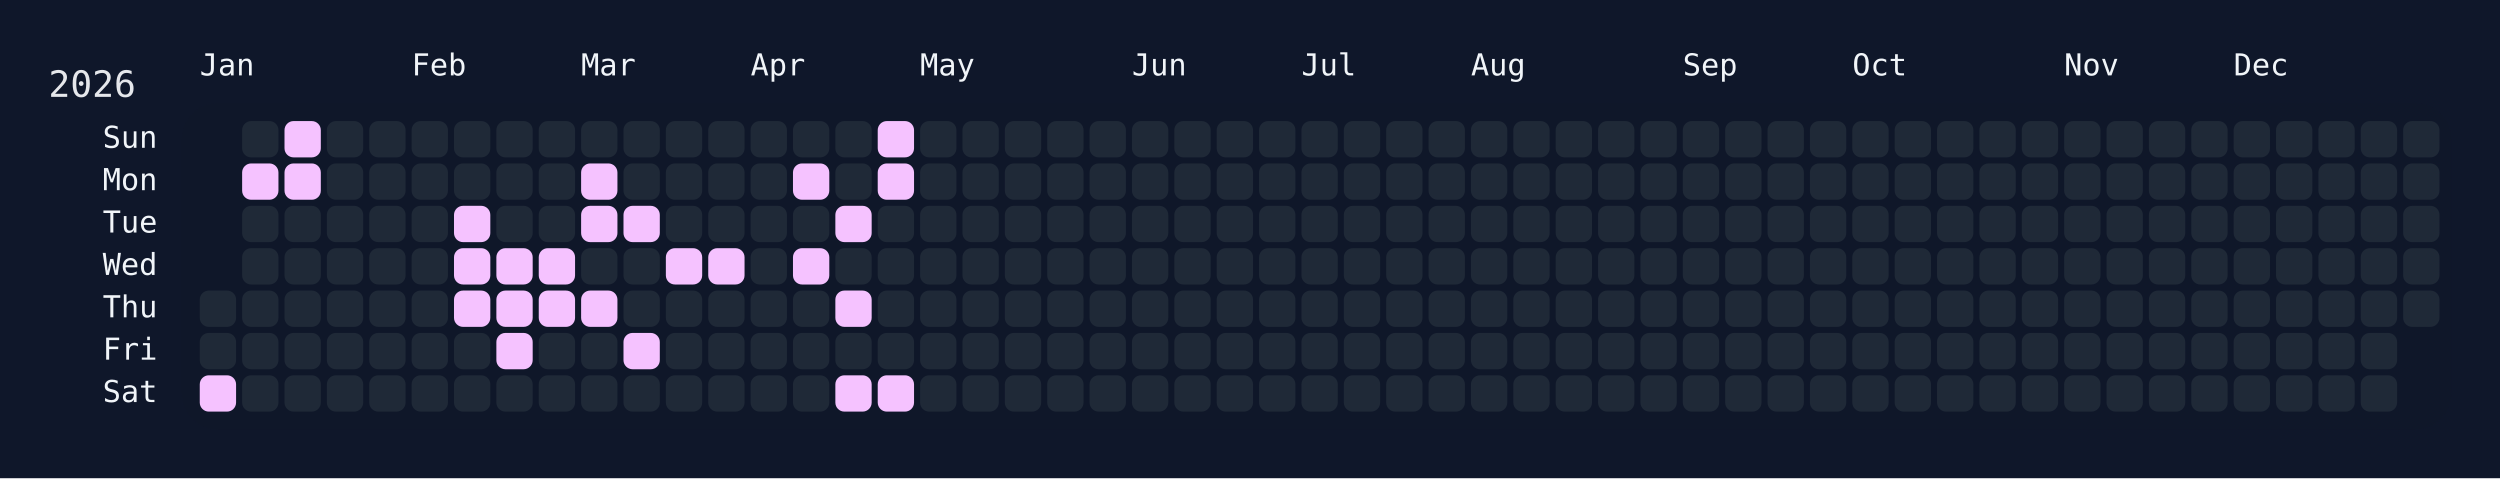
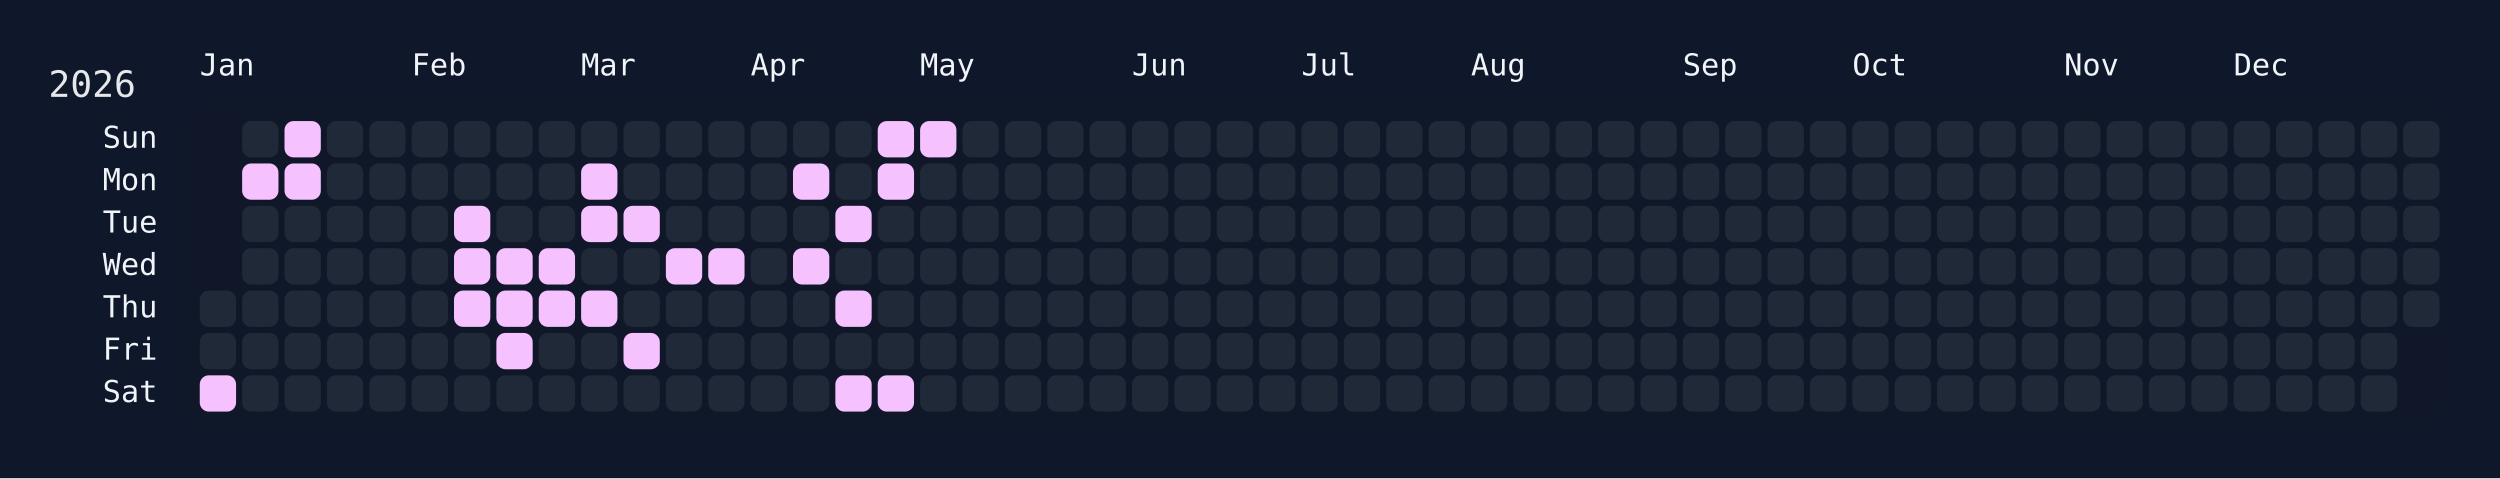
<svg xmlns="http://www.w3.org/2000/svg" width="826" height="158" viewBox="0 0 826 158">
  <rect width="826" height="158" fill="#0f172a" />
  <rect x="60" y="34" width="750" height="108" rx="12" ry="12" fill="rgba(15, 23, 42, 0.8)" />
  <text x="16" y="32" font-size="12" fill="#e5e7eb" font-family="JetBrains Mono, ui-monospace, SFMono-Regular, Menlo, Monaco, Consolas, monospace">2026</text>
  <text x="66" y="18" font-size="10" fill="#f1f5f9" font-family="JetBrains Mono, ui-monospace, SFMono-Regular, Menlo, Monaco, Consolas, monospace" dominant-baseline="hanging">Jan</text>
  <text x="136" y="18" font-size="10" fill="#f1f5f9" font-family="JetBrains Mono, ui-monospace, SFMono-Regular, Menlo, Monaco, Consolas, monospace" dominant-baseline="hanging">Feb</text>
  <text x="192" y="18" font-size="10" fill="#f1f5f9" font-family="JetBrains Mono, ui-monospace, SFMono-Regular, Menlo, Monaco, Consolas, monospace" dominant-baseline="hanging">Mar</text>
  <text x="248" y="18" font-size="10" fill="#f1f5f9" font-family="JetBrains Mono, ui-monospace, SFMono-Regular, Menlo, Monaco, Consolas, monospace" dominant-baseline="hanging">Apr</text>
  <text x="304" y="18" font-size="10" fill="#f1f5f9" font-family="JetBrains Mono, ui-monospace, SFMono-Regular, Menlo, Monaco, Consolas, monospace" dominant-baseline="hanging">May</text>
  <text x="374" y="18" font-size="10" fill="#f1f5f9" font-family="JetBrains Mono, ui-monospace, SFMono-Regular, Menlo, Monaco, Consolas, monospace" dominant-baseline="hanging">Jun</text>
  <text x="430" y="18" font-size="10" fill="#f1f5f9" font-family="JetBrains Mono, ui-monospace, SFMono-Regular, Menlo, Monaco, Consolas, monospace" dominant-baseline="hanging">Jul</text>
  <text x="486" y="18" font-size="10" fill="#f1f5f9" font-family="JetBrains Mono, ui-monospace, SFMono-Regular, Menlo, Monaco, Consolas, monospace" dominant-baseline="hanging">Aug</text>
  <text x="556" y="18" font-size="10" fill="#f1f5f9" font-family="JetBrains Mono, ui-monospace, SFMono-Regular, Menlo, Monaco, Consolas, monospace" dominant-baseline="hanging">Sep</text>
  <text x="612" y="18" font-size="10" fill="#f1f5f9" font-family="JetBrains Mono, ui-monospace, SFMono-Regular, Menlo, Monaco, Consolas, monospace" dominant-baseline="hanging">Oct</text>
  <text x="682" y="18" font-size="10" fill="#f1f5f9" font-family="JetBrains Mono, ui-monospace, SFMono-Regular, Menlo, Monaco, Consolas, monospace" dominant-baseline="hanging">Nov</text>
  <text x="738" y="18" font-size="10" fill="#f1f5f9" font-family="JetBrains Mono, ui-monospace, SFMono-Regular, Menlo, Monaco, Consolas, monospace" dominant-baseline="hanging">Dec</text>
  <text x="52" y="46.0" font-size="10" fill="#f1f5f9" font-family="JetBrains Mono, ui-monospace, SFMono-Regular, Menlo, Monaco, Consolas, monospace" text-anchor="end" dominant-baseline="middle">Sun</text>
  <text x="52" y="60.0" font-size="10" fill="#f1f5f9" font-family="JetBrains Mono, ui-monospace, SFMono-Regular, Menlo, Monaco, Consolas, monospace" text-anchor="end" dominant-baseline="middle">Mon</text>
  <text x="52" y="74.0" font-size="10" fill="#f1f5f9" font-family="JetBrains Mono, ui-monospace, SFMono-Regular, Menlo, Monaco, Consolas, monospace" text-anchor="end" dominant-baseline="middle">Tue</text>
  <text x="52" y="88.0" font-size="10" fill="#f1f5f9" font-family="JetBrains Mono, ui-monospace, SFMono-Regular, Menlo, Monaco, Consolas, monospace" text-anchor="end" dominant-baseline="middle">Wed</text>
  <text x="52" y="102.0" font-size="10" fill="#f1f5f9" font-family="JetBrains Mono, ui-monospace, SFMono-Regular, Menlo, Monaco, Consolas, monospace" text-anchor="end" dominant-baseline="middle">Thu</text>
  <text x="52" y="116.0" font-size="10" fill="#f1f5f9" font-family="JetBrains Mono, ui-monospace, SFMono-Regular, Menlo, Monaco, Consolas, monospace" text-anchor="end" dominant-baseline="middle">Fri</text>
  <text x="52" y="130.0" font-size="10" fill="#f1f5f9" font-family="JetBrains Mono, ui-monospace, SFMono-Regular, Menlo, Monaco, Consolas, monospace" text-anchor="end" dominant-baseline="middle">Sat</text>
  <g transform="translate(66,40)">
    <rect x="0" y="56" width="12" height="12" rx="3" ry="3" fill="#1f2937" data-date="2026-01-01" />
    <rect x="0" y="70" width="12" height="12" rx="3" ry="3" fill="#1f2937" data-date="2026-01-02" />
    <rect x="0" y="84" width="12" height="12" rx="3" ry="3" fill="#f5c2ff" data-date="2026-01-03" />
    <rect x="14" y="0" width="12" height="12" rx="3" ry="3" fill="#1f2937" data-date="2026-01-04" />
    <rect x="14" y="14" width="12" height="12" rx="3" ry="3" fill="#f5c2ff" data-date="2026-01-05" />
    <rect x="14" y="28" width="12" height="12" rx="3" ry="3" fill="#1f2937" data-date="2026-01-06" />
    <rect x="14" y="42" width="12" height="12" rx="3" ry="3" fill="#1f2937" data-date="2026-01-07" />
    <rect x="14" y="56" width="12" height="12" rx="3" ry="3" fill="#1f2937" data-date="2026-01-08" />
    <rect x="14" y="70" width="12" height="12" rx="3" ry="3" fill="#1f2937" data-date="2026-01-09" />
    <rect x="14" y="84" width="12" height="12" rx="3" ry="3" fill="#1f2937" data-date="2026-01-10" />
    <rect x="28" y="0" width="12" height="12" rx="3" ry="3" fill="#f5c2ff" data-date="2026-01-11" />
    <rect x="28" y="14" width="12" height="12" rx="3" ry="3" fill="#f5c2ff" data-date="2026-01-12" />
    <rect x="28" y="28" width="12" height="12" rx="3" ry="3" fill="#1f2937" data-date="2026-01-13" />
    <rect x="28" y="42" width="12" height="12" rx="3" ry="3" fill="#1f2937" data-date="2026-01-14" />
    <rect x="28" y="56" width="12" height="12" rx="3" ry="3" fill="#1f2937" data-date="2026-01-15" />
    <rect x="28" y="70" width="12" height="12" rx="3" ry="3" fill="#1f2937" data-date="2026-01-16" />
    <rect x="28" y="84" width="12" height="12" rx="3" ry="3" fill="#1f2937" data-date="2026-01-17" />
    <rect x="42" y="0" width="12" height="12" rx="3" ry="3" fill="#1f2937" data-date="2026-01-18" />
    <rect x="42" y="14" width="12" height="12" rx="3" ry="3" fill="#1f2937" data-date="2026-01-19" />
    <rect x="42" y="28" width="12" height="12" rx="3" ry="3" fill="#1f2937" data-date="2026-01-20" />
    <rect x="42" y="42" width="12" height="12" rx="3" ry="3" fill="#1f2937" data-date="2026-01-21" />
    <rect x="42" y="56" width="12" height="12" rx="3" ry="3" fill="#1f2937" data-date="2026-01-22" />
    <rect x="42" y="70" width="12" height="12" rx="3" ry="3" fill="#1f2937" data-date="2026-01-23" />
    <rect x="42" y="84" width="12" height="12" rx="3" ry="3" fill="#1f2937" data-date="2026-01-24" />
    <rect x="56" y="0" width="12" height="12" rx="3" ry="3" fill="#1f2937" data-date="2026-01-25" />
    <rect x="56" y="14" width="12" height="12" rx="3" ry="3" fill="#1f2937" data-date="2026-01-26" />
    <rect x="56" y="28" width="12" height="12" rx="3" ry="3" fill="#1f2937" data-date="2026-01-27" />
    <rect x="56" y="42" width="12" height="12" rx="3" ry="3" fill="#1f2937" data-date="2026-01-28" />
    <rect x="56" y="56" width="12" height="12" rx="3" ry="3" fill="#1f2937" data-date="2026-01-29" />
    <rect x="56" y="70" width="12" height="12" rx="3" ry="3" fill="#1f2937" data-date="2026-01-30" />
    <rect x="56" y="84" width="12" height="12" rx="3" ry="3" fill="#1f2937" data-date="2026-01-31" />
    <rect x="70" y="0" width="12" height="12" rx="3" ry="3" fill="#1f2937" data-date="2026-02-01" />
    <rect x="70" y="14" width="12" height="12" rx="3" ry="3" fill="#1f2937" data-date="2026-02-02" />
    <rect x="70" y="28" width="12" height="12" rx="3" ry="3" fill="#1f2937" data-date="2026-02-03" />
    <rect x="70" y="42" width="12" height="12" rx="3" ry="3" fill="#1f2937" data-date="2026-02-04" />
    <rect x="70" y="56" width="12" height="12" rx="3" ry="3" fill="#1f2937" data-date="2026-02-05" />
    <rect x="70" y="70" width="12" height="12" rx="3" ry="3" fill="#1f2937" data-date="2026-02-06" />
    <rect x="70" y="84" width="12" height="12" rx="3" ry="3" fill="#1f2937" data-date="2026-02-07" />
    <rect x="84" y="0" width="12" height="12" rx="3" ry="3" fill="#1f2937" data-date="2026-02-08" />
    <rect x="84" y="14" width="12" height="12" rx="3" ry="3" fill="#1f2937" data-date="2026-02-09" />
    <rect x="84" y="28" width="12" height="12" rx="3" ry="3" fill="#f5c2ff" data-date="2026-02-10" />
    <rect x="84" y="42" width="12" height="12" rx="3" ry="3" fill="#f5c2ff" data-date="2026-02-11" />
    <rect x="84" y="56" width="12" height="12" rx="3" ry="3" fill="#f5c2ff" data-date="2026-02-12" />
    <rect x="84" y="70" width="12" height="12" rx="3" ry="3" fill="#1f2937" data-date="2026-02-13" />
    <rect x="84" y="84" width="12" height="12" rx="3" ry="3" fill="#1f2937" data-date="2026-02-14" />
    <rect x="98" y="0" width="12" height="12" rx="3" ry="3" fill="#1f2937" data-date="2026-02-15" />
    <rect x="98" y="14" width="12" height="12" rx="3" ry="3" fill="#1f2937" data-date="2026-02-16" />
    <rect x="98" y="28" width="12" height="12" rx="3" ry="3" fill="#1f2937" data-date="2026-02-17" />
    <rect x="98" y="42" width="12" height="12" rx="3" ry="3" fill="#f5c2ff" data-date="2026-02-18" />
    <rect x="98" y="56" width="12" height="12" rx="3" ry="3" fill="#f5c2ff" data-date="2026-02-19" />
    <rect x="98" y="70" width="12" height="12" rx="3" ry="3" fill="#f5c2ff" data-date="2026-02-20" />
    <rect x="98" y="84" width="12" height="12" rx="3" ry="3" fill="#1f2937" data-date="2026-02-21" />
    <rect x="112" y="0" width="12" height="12" rx="3" ry="3" fill="#1f2937" data-date="2026-02-22" />
    <rect x="112" y="14" width="12" height="12" rx="3" ry="3" fill="#1f2937" data-date="2026-02-23" />
    <rect x="112" y="28" width="12" height="12" rx="3" ry="3" fill="#1f2937" data-date="2026-02-24" />
    <rect x="112" y="42" width="12" height="12" rx="3" ry="3" fill="#f5c2ff" data-date="2026-02-25" />
    <rect x="112" y="56" width="12" height="12" rx="3" ry="3" fill="#f5c2ff" data-date="2026-02-26" />
    <rect x="112" y="70" width="12" height="12" rx="3" ry="3" fill="#1f2937" data-date="2026-02-27" />
    <rect x="112" y="84" width="12" height="12" rx="3" ry="3" fill="#1f2937" data-date="2026-02-28" />
    <rect x="126" y="0" width="12" height="12" rx="3" ry="3" fill="#1f2937" data-date="2026-03-01" />
    <rect x="126" y="14" width="12" height="12" rx="3" ry="3" fill="#f5c2ff" data-date="2026-03-02" />
    <rect x="126" y="28" width="12" height="12" rx="3" ry="3" fill="#f5c2ff" data-date="2026-03-03" />
    <rect x="126" y="42" width="12" height="12" rx="3" ry="3" fill="#1f2937" data-date="2026-03-04" />
    <rect x="126" y="56" width="12" height="12" rx="3" ry="3" fill="#f5c2ff" data-date="2026-03-05" />
    <rect x="126" y="70" width="12" height="12" rx="3" ry="3" fill="#1f2937" data-date="2026-03-06" />
    <rect x="126" y="84" width="12" height="12" rx="3" ry="3" fill="#1f2937" data-date="2026-03-07" />
    <rect x="140" y="0" width="12" height="12" rx="3" ry="3" fill="#1f2937" data-date="2026-03-08" />
    <rect x="140" y="14" width="12" height="12" rx="3" ry="3" fill="#1f2937" data-date="2026-03-09" />
    <rect x="140" y="28" width="12" height="12" rx="3" ry="3" fill="#f5c2ff" data-date="2026-03-10" />
    <rect x="140" y="42" width="12" height="12" rx="3" ry="3" fill="#1f2937" data-date="2026-03-11" />
    <rect x="140" y="56" width="12" height="12" rx="3" ry="3" fill="#1f2937" data-date="2026-03-12" />
    <rect x="140" y="70" width="12" height="12" rx="3" ry="3" fill="#f5c2ff" data-date="2026-03-13" />
    <rect x="140" y="84" width="12" height="12" rx="3" ry="3" fill="#1f2937" data-date="2026-03-14" />
    <rect x="154" y="0" width="12" height="12" rx="3" ry="3" fill="#1f2937" data-date="2026-03-15" />
    <rect x="154" y="14" width="12" height="12" rx="3" ry="3" fill="#1f2937" data-date="2026-03-16" />
    <rect x="154" y="28" width="12" height="12" rx="3" ry="3" fill="#1f2937" data-date="2026-03-17" />
    <rect x="154" y="42" width="12" height="12" rx="3" ry="3" fill="#f5c2ff" data-date="2026-03-18" />
    <rect x="154" y="56" width="12" height="12" rx="3" ry="3" fill="#1f2937" data-date="2026-03-19" />
    <rect x="154" y="70" width="12" height="12" rx="3" ry="3" fill="#1f2937" data-date="2026-03-20" />
    <rect x="154" y="84" width="12" height="12" rx="3" ry="3" fill="#1f2937" data-date="2026-03-21" />
    <rect x="168" y="0" width="12" height="12" rx="3" ry="3" fill="#1f2937" data-date="2026-03-22" />
    <rect x="168" y="14" width="12" height="12" rx="3" ry="3" fill="#1f2937" data-date="2026-03-23" />
    <rect x="168" y="28" width="12" height="12" rx="3" ry="3" fill="#1f2937" data-date="2026-03-24" />
    <rect x="168" y="42" width="12" height="12" rx="3" ry="3" fill="#f5c2ff" data-date="2026-03-25" />
    <rect x="168" y="56" width="12" height="12" rx="3" ry="3" fill="#1f2937" data-date="2026-03-26" />
    <rect x="168" y="70" width="12" height="12" rx="3" ry="3" fill="#1f2937" data-date="2026-03-27" />
    <rect x="168" y="84" width="12" height="12" rx="3" ry="3" fill="#1f2937" data-date="2026-03-28" />
    <rect x="182" y="0" width="12" height="12" rx="3" ry="3" fill="#1f2937" data-date="2026-03-29" />
    <rect x="182" y="14" width="12" height="12" rx="3" ry="3" fill="#1f2937" data-date="2026-03-30" />
    <rect x="182" y="28" width="12" height="12" rx="3" ry="3" fill="#1f2937" data-date="2026-03-31" />
    <rect x="182" y="42" width="12" height="12" rx="3" ry="3" fill="#1f2937" data-date="2026-04-01" />
    <rect x="182" y="56" width="12" height="12" rx="3" ry="3" fill="#1f2937" data-date="2026-04-02" />
    <rect x="182" y="70" width="12" height="12" rx="3" ry="3" fill="#1f2937" data-date="2026-04-03" />
    <rect x="182" y="84" width="12" height="12" rx="3" ry="3" fill="#1f2937" data-date="2026-04-04" />
    <rect x="196" y="0" width="12" height="12" rx="3" ry="3" fill="#1f2937" data-date="2026-04-05" />
    <rect x="196" y="14" width="12" height="12" rx="3" ry="3" fill="#f5c2ff" data-date="2026-04-06" />
    <rect x="196" y="28" width="12" height="12" rx="3" ry="3" fill="#1f2937" data-date="2026-04-07" />
    <rect x="196" y="42" width="12" height="12" rx="3" ry="3" fill="#f5c2ff" data-date="2026-04-08" />
    <rect x="196" y="56" width="12" height="12" rx="3" ry="3" fill="#1f2937" data-date="2026-04-09" />
    <rect x="196" y="70" width="12" height="12" rx="3" ry="3" fill="#1f2937" data-date="2026-04-10" />
    <rect x="196" y="84" width="12" height="12" rx="3" ry="3" fill="#1f2937" data-date="2026-04-11" />
    <rect x="210" y="0" width="12" height="12" rx="3" ry="3" fill="#1f2937" data-date="2026-04-12" />
    <rect x="210" y="14" width="12" height="12" rx="3" ry="3" fill="#1f2937" data-date="2026-04-13" />
    <rect x="210" y="28" width="12" height="12" rx="3" ry="3" fill="#f5c2ff" data-date="2026-04-14" />
    <rect x="210" y="42" width="12" height="12" rx="3" ry="3" fill="#1f2937" data-date="2026-04-15" />
    <rect x="210" y="56" width="12" height="12" rx="3" ry="3" fill="#f5c2ff" data-date="2026-04-16" />
    <rect x="210" y="70" width="12" height="12" rx="3" ry="3" fill="#1f2937" data-date="2026-04-17" />
    <rect x="210" y="84" width="12" height="12" rx="3" ry="3" fill="#f5c2ff" data-date="2026-04-18" />
    <rect x="224" y="0" width="12" height="12" rx="3" ry="3" fill="#f5c2ff" data-date="2026-04-19" />
    <rect x="224" y="14" width="12" height="12" rx="3" ry="3" fill="#f5c2ff" data-date="2026-04-20" />
    <rect x="224" y="28" width="12" height="12" rx="3" ry="3" fill="#1f2937" data-date="2026-04-21" />
    <rect x="224" y="42" width="12" height="12" rx="3" ry="3" fill="#1f2937" data-date="2026-04-22" />
    <rect x="224" y="56" width="12" height="12" rx="3" ry="3" fill="#1f2937" data-date="2026-04-23" />
    <rect x="224" y="70" width="12" height="12" rx="3" ry="3" fill="#1f2937" data-date="2026-04-24" />
    <rect x="224" y="84" width="12" height="12" rx="3" ry="3" fill="#f5c2ff" data-date="2026-04-25" />
-     <rect x="238" y="0" width="12" height="12" rx="3" ry="3" fill="#1f2937" data-date="2026-04-26" />
+     <rect x="238" y="0" width="12" height="12" rx="3" ry="3" fill="#f5c2ff" data-date="2026-04-26" />
    <rect x="238" y="14" width="12" height="12" rx="3" ry="3" fill="#1f2937" data-date="2026-04-27" />
    <rect x="238" y="28" width="12" height="12" rx="3" ry="3" fill="#1f2937" data-date="2026-04-28" />
    <rect x="238" y="42" width="12" height="12" rx="3" ry="3" fill="#1f2937" data-date="2026-04-29" />
    <rect x="238" y="56" width="12" height="12" rx="3" ry="3" fill="#1f2937" data-date="2026-04-30" />
    <rect x="238" y="70" width="12" height="12" rx="3" ry="3" fill="#1f2937" data-date="2026-05-01" />
    <rect x="238" y="84" width="12" height="12" rx="3" ry="3" fill="#1f2937" data-date="2026-05-02" />
    <rect x="252" y="0" width="12" height="12" rx="3" ry="3" fill="#1f2937" data-date="2026-05-03" />
    <rect x="252" y="14" width="12" height="12" rx="3" ry="3" fill="#1f2937" data-date="2026-05-04" />
    <rect x="252" y="28" width="12" height="12" rx="3" ry="3" fill="#1f2937" data-date="2026-05-05" />
    <rect x="252" y="42" width="12" height="12" rx="3" ry="3" fill="#1f2937" data-date="2026-05-06" />
    <rect x="252" y="56" width="12" height="12" rx="3" ry="3" fill="#1f2937" data-date="2026-05-07" />
    <rect x="252" y="70" width="12" height="12" rx="3" ry="3" fill="#1f2937" data-date="2026-05-08" />
    <rect x="252" y="84" width="12" height="12" rx="3" ry="3" fill="#1f2937" data-date="2026-05-09" />
    <rect x="266" y="0" width="12" height="12" rx="3" ry="3" fill="#1f2937" data-date="2026-05-10" />
    <rect x="266" y="14" width="12" height="12" rx="3" ry="3" fill="#1f2937" data-date="2026-05-11" />
    <rect x="266" y="28" width="12" height="12" rx="3" ry="3" fill="#1f2937" data-date="2026-05-12" />
    <rect x="266" y="42" width="12" height="12" rx="3" ry="3" fill="#1f2937" data-date="2026-05-13" />
    <rect x="266" y="56" width="12" height="12" rx="3" ry="3" fill="#1f2937" data-date="2026-05-14" />
    <rect x="266" y="70" width="12" height="12" rx="3" ry="3" fill="#1f2937" data-date="2026-05-15" />
    <rect x="266" y="84" width="12" height="12" rx="3" ry="3" fill="#1f2937" data-date="2026-05-16" />
    <rect x="280" y="0" width="12" height="12" rx="3" ry="3" fill="#1f2937" data-date="2026-05-17" />
    <rect x="280" y="14" width="12" height="12" rx="3" ry="3" fill="#1f2937" data-date="2026-05-18" />
    <rect x="280" y="28" width="12" height="12" rx="3" ry="3" fill="#1f2937" data-date="2026-05-19" />
    <rect x="280" y="42" width="12" height="12" rx="3" ry="3" fill="#1f2937" data-date="2026-05-20" />
    <rect x="280" y="56" width="12" height="12" rx="3" ry="3" fill="#1f2937" data-date="2026-05-21" />
    <rect x="280" y="70" width="12" height="12" rx="3" ry="3" fill="#1f2937" data-date="2026-05-22" />
    <rect x="280" y="84" width="12" height="12" rx="3" ry="3" fill="#1f2937" data-date="2026-05-23" />
    <rect x="294" y="0" width="12" height="12" rx="3" ry="3" fill="#1f2937" data-date="2026-05-24" />
    <rect x="294" y="14" width="12" height="12" rx="3" ry="3" fill="#1f2937" data-date="2026-05-25" />
    <rect x="294" y="28" width="12" height="12" rx="3" ry="3" fill="#1f2937" data-date="2026-05-26" />
    <rect x="294" y="42" width="12" height="12" rx="3" ry="3" fill="#1f2937" data-date="2026-05-27" />
    <rect x="294" y="56" width="12" height="12" rx="3" ry="3" fill="#1f2937" data-date="2026-05-28" />
    <rect x="294" y="70" width="12" height="12" rx="3" ry="3" fill="#1f2937" data-date="2026-05-29" />
    <rect x="294" y="84" width="12" height="12" rx="3" ry="3" fill="#1f2937" data-date="2026-05-30" />
    <rect x="308" y="0" width="12" height="12" rx="3" ry="3" fill="#1f2937" data-date="2026-05-31" />
    <rect x="308" y="14" width="12" height="12" rx="3" ry="3" fill="#1f2937" data-date="2026-06-01" />
    <rect x="308" y="28" width="12" height="12" rx="3" ry="3" fill="#1f2937" data-date="2026-06-02" />
    <rect x="308" y="42" width="12" height="12" rx="3" ry="3" fill="#1f2937" data-date="2026-06-03" />
    <rect x="308" y="56" width="12" height="12" rx="3" ry="3" fill="#1f2937" data-date="2026-06-04" />
    <rect x="308" y="70" width="12" height="12" rx="3" ry="3" fill="#1f2937" data-date="2026-06-05" />
    <rect x="308" y="84" width="12" height="12" rx="3" ry="3" fill="#1f2937" data-date="2026-06-06" />
    <rect x="322" y="0" width="12" height="12" rx="3" ry="3" fill="#1f2937" data-date="2026-06-07" />
    <rect x="322" y="14" width="12" height="12" rx="3" ry="3" fill="#1f2937" data-date="2026-06-08" />
    <rect x="322" y="28" width="12" height="12" rx="3" ry="3" fill="#1f2937" data-date="2026-06-09" />
    <rect x="322" y="42" width="12" height="12" rx="3" ry="3" fill="#1f2937" data-date="2026-06-10" />
    <rect x="322" y="56" width="12" height="12" rx="3" ry="3" fill="#1f2937" data-date="2026-06-11" />
    <rect x="322" y="70" width="12" height="12" rx="3" ry="3" fill="#1f2937" data-date="2026-06-12" />
    <rect x="322" y="84" width="12" height="12" rx="3" ry="3" fill="#1f2937" data-date="2026-06-13" />
    <rect x="336" y="0" width="12" height="12" rx="3" ry="3" fill="#1f2937" data-date="2026-06-14" />
    <rect x="336" y="14" width="12" height="12" rx="3" ry="3" fill="#1f2937" data-date="2026-06-15" />
    <rect x="336" y="28" width="12" height="12" rx="3" ry="3" fill="#1f2937" data-date="2026-06-16" />
    <rect x="336" y="42" width="12" height="12" rx="3" ry="3" fill="#1f2937" data-date="2026-06-17" />
    <rect x="336" y="56" width="12" height="12" rx="3" ry="3" fill="#1f2937" data-date="2026-06-18" />
    <rect x="336" y="70" width="12" height="12" rx="3" ry="3" fill="#1f2937" data-date="2026-06-19" />
    <rect x="336" y="84" width="12" height="12" rx="3" ry="3" fill="#1f2937" data-date="2026-06-20" />
    <rect x="350" y="0" width="12" height="12" rx="3" ry="3" fill="#1f2937" data-date="2026-06-21" />
    <rect x="350" y="14" width="12" height="12" rx="3" ry="3" fill="#1f2937" data-date="2026-06-22" />
    <rect x="350" y="28" width="12" height="12" rx="3" ry="3" fill="#1f2937" data-date="2026-06-23" />
    <rect x="350" y="42" width="12" height="12" rx="3" ry="3" fill="#1f2937" data-date="2026-06-24" />
    <rect x="350" y="56" width="12" height="12" rx="3" ry="3" fill="#1f2937" data-date="2026-06-25" />
    <rect x="350" y="70" width="12" height="12" rx="3" ry="3" fill="#1f2937" data-date="2026-06-26" />
    <rect x="350" y="84" width="12" height="12" rx="3" ry="3" fill="#1f2937" data-date="2026-06-27" />
    <rect x="364" y="0" width="12" height="12" rx="3" ry="3" fill="#1f2937" data-date="2026-06-28" />
    <rect x="364" y="14" width="12" height="12" rx="3" ry="3" fill="#1f2937" data-date="2026-06-29" />
    <rect x="364" y="28" width="12" height="12" rx="3" ry="3" fill="#1f2937" data-date="2026-06-30" />
    <rect x="364" y="42" width="12" height="12" rx="3" ry="3" fill="#1f2937" data-date="2026-07-01" />
    <rect x="364" y="56" width="12" height="12" rx="3" ry="3" fill="#1f2937" data-date="2026-07-02" />
    <rect x="364" y="70" width="12" height="12" rx="3" ry="3" fill="#1f2937" data-date="2026-07-03" />
    <rect x="364" y="84" width="12" height="12" rx="3" ry="3" fill="#1f2937" data-date="2026-07-04" />
    <rect x="378" y="0" width="12" height="12" rx="3" ry="3" fill="#1f2937" data-date="2026-07-05" />
    <rect x="378" y="14" width="12" height="12" rx="3" ry="3" fill="#1f2937" data-date="2026-07-06" />
    <rect x="378" y="28" width="12" height="12" rx="3" ry="3" fill="#1f2937" data-date="2026-07-07" />
    <rect x="378" y="42" width="12" height="12" rx="3" ry="3" fill="#1f2937" data-date="2026-07-08" />
    <rect x="378" y="56" width="12" height="12" rx="3" ry="3" fill="#1f2937" data-date="2026-07-09" />
    <rect x="378" y="70" width="12" height="12" rx="3" ry="3" fill="#1f2937" data-date="2026-07-10" />
    <rect x="378" y="84" width="12" height="12" rx="3" ry="3" fill="#1f2937" data-date="2026-07-11" />
    <rect x="392" y="0" width="12" height="12" rx="3" ry="3" fill="#1f2937" data-date="2026-07-12" />
    <rect x="392" y="14" width="12" height="12" rx="3" ry="3" fill="#1f2937" data-date="2026-07-13" />
    <rect x="392" y="28" width="12" height="12" rx="3" ry="3" fill="#1f2937" data-date="2026-07-14" />
    <rect x="392" y="42" width="12" height="12" rx="3" ry="3" fill="#1f2937" data-date="2026-07-15" />
    <rect x="392" y="56" width="12" height="12" rx="3" ry="3" fill="#1f2937" data-date="2026-07-16" />
    <rect x="392" y="70" width="12" height="12" rx="3" ry="3" fill="#1f2937" data-date="2026-07-17" />
    <rect x="392" y="84" width="12" height="12" rx="3" ry="3" fill="#1f2937" data-date="2026-07-18" />
    <rect x="406" y="0" width="12" height="12" rx="3" ry="3" fill="#1f2937" data-date="2026-07-19" />
    <rect x="406" y="14" width="12" height="12" rx="3" ry="3" fill="#1f2937" data-date="2026-07-20" />
    <rect x="406" y="28" width="12" height="12" rx="3" ry="3" fill="#1f2937" data-date="2026-07-21" />
    <rect x="406" y="42" width="12" height="12" rx="3" ry="3" fill="#1f2937" data-date="2026-07-22" />
    <rect x="406" y="56" width="12" height="12" rx="3" ry="3" fill="#1f2937" data-date="2026-07-23" />
    <rect x="406" y="70" width="12" height="12" rx="3" ry="3" fill="#1f2937" data-date="2026-07-24" />
    <rect x="406" y="84" width="12" height="12" rx="3" ry="3" fill="#1f2937" data-date="2026-07-25" />
    <rect x="420" y="0" width="12" height="12" rx="3" ry="3" fill="#1f2937" data-date="2026-07-26" />
    <rect x="420" y="14" width="12" height="12" rx="3" ry="3" fill="#1f2937" data-date="2026-07-27" />
    <rect x="420" y="28" width="12" height="12" rx="3" ry="3" fill="#1f2937" data-date="2026-07-28" />
    <rect x="420" y="42" width="12" height="12" rx="3" ry="3" fill="#1f2937" data-date="2026-07-29" />
    <rect x="420" y="56" width="12" height="12" rx="3" ry="3" fill="#1f2937" data-date="2026-07-30" />
    <rect x="420" y="70" width="12" height="12" rx="3" ry="3" fill="#1f2937" data-date="2026-07-31" />
    <rect x="420" y="84" width="12" height="12" rx="3" ry="3" fill="#1f2937" data-date="2026-08-01" />
    <rect x="434" y="0" width="12" height="12" rx="3" ry="3" fill="#1f2937" data-date="2026-08-02" />
    <rect x="434" y="14" width="12" height="12" rx="3" ry="3" fill="#1f2937" data-date="2026-08-03" />
    <rect x="434" y="28" width="12" height="12" rx="3" ry="3" fill="#1f2937" data-date="2026-08-04" />
    <rect x="434" y="42" width="12" height="12" rx="3" ry="3" fill="#1f2937" data-date="2026-08-05" />
    <rect x="434" y="56" width="12" height="12" rx="3" ry="3" fill="#1f2937" data-date="2026-08-06" />
    <rect x="434" y="70" width="12" height="12" rx="3" ry="3" fill="#1f2937" data-date="2026-08-07" />
    <rect x="434" y="84" width="12" height="12" rx="3" ry="3" fill="#1f2937" data-date="2026-08-08" />
    <rect x="448" y="0" width="12" height="12" rx="3" ry="3" fill="#1f2937" data-date="2026-08-09" />
    <rect x="448" y="14" width="12" height="12" rx="3" ry="3" fill="#1f2937" data-date="2026-08-10" />
    <rect x="448" y="28" width="12" height="12" rx="3" ry="3" fill="#1f2937" data-date="2026-08-11" />
    <rect x="448" y="42" width="12" height="12" rx="3" ry="3" fill="#1f2937" data-date="2026-08-12" />
    <rect x="448" y="56" width="12" height="12" rx="3" ry="3" fill="#1f2937" data-date="2026-08-13" />
    <rect x="448" y="70" width="12" height="12" rx="3" ry="3" fill="#1f2937" data-date="2026-08-14" />
    <rect x="448" y="84" width="12" height="12" rx="3" ry="3" fill="#1f2937" data-date="2026-08-15" />
    <rect x="462" y="0" width="12" height="12" rx="3" ry="3" fill="#1f2937" data-date="2026-08-16" />
    <rect x="462" y="14" width="12" height="12" rx="3" ry="3" fill="#1f2937" data-date="2026-08-17" />
    <rect x="462" y="28" width="12" height="12" rx="3" ry="3" fill="#1f2937" data-date="2026-08-18" />
    <rect x="462" y="42" width="12" height="12" rx="3" ry="3" fill="#1f2937" data-date="2026-08-19" />
    <rect x="462" y="56" width="12" height="12" rx="3" ry="3" fill="#1f2937" data-date="2026-08-20" />
    <rect x="462" y="70" width="12" height="12" rx="3" ry="3" fill="#1f2937" data-date="2026-08-21" />
    <rect x="462" y="84" width="12" height="12" rx="3" ry="3" fill="#1f2937" data-date="2026-08-22" />
    <rect x="476" y="0" width="12" height="12" rx="3" ry="3" fill="#1f2937" data-date="2026-08-23" />
    <rect x="476" y="14" width="12" height="12" rx="3" ry="3" fill="#1f2937" data-date="2026-08-24" />
    <rect x="476" y="28" width="12" height="12" rx="3" ry="3" fill="#1f2937" data-date="2026-08-25" />
    <rect x="476" y="42" width="12" height="12" rx="3" ry="3" fill="#1f2937" data-date="2026-08-26" />
    <rect x="476" y="56" width="12" height="12" rx="3" ry="3" fill="#1f2937" data-date="2026-08-27" />
    <rect x="476" y="70" width="12" height="12" rx="3" ry="3" fill="#1f2937" data-date="2026-08-28" />
    <rect x="476" y="84" width="12" height="12" rx="3" ry="3" fill="#1f2937" data-date="2026-08-29" />
    <rect x="490" y="0" width="12" height="12" rx="3" ry="3" fill="#1f2937" data-date="2026-08-30" />
    <rect x="490" y="14" width="12" height="12" rx="3" ry="3" fill="#1f2937" data-date="2026-08-31" />
    <rect x="490" y="28" width="12" height="12" rx="3" ry="3" fill="#1f2937" data-date="2026-09-01" />
    <rect x="490" y="42" width="12" height="12" rx="3" ry="3" fill="#1f2937" data-date="2026-09-02" />
    <rect x="490" y="56" width="12" height="12" rx="3" ry="3" fill="#1f2937" data-date="2026-09-03" />
    <rect x="490" y="70" width="12" height="12" rx="3" ry="3" fill="#1f2937" data-date="2026-09-04" />
    <rect x="490" y="84" width="12" height="12" rx="3" ry="3" fill="#1f2937" data-date="2026-09-05" />
    <rect x="504" y="0" width="12" height="12" rx="3" ry="3" fill="#1f2937" data-date="2026-09-06" />
    <rect x="504" y="14" width="12" height="12" rx="3" ry="3" fill="#1f2937" data-date="2026-09-07" />
    <rect x="504" y="28" width="12" height="12" rx="3" ry="3" fill="#1f2937" data-date="2026-09-08" />
    <rect x="504" y="42" width="12" height="12" rx="3" ry="3" fill="#1f2937" data-date="2026-09-09" />
    <rect x="504" y="56" width="12" height="12" rx="3" ry="3" fill="#1f2937" data-date="2026-09-10" />
    <rect x="504" y="70" width="12" height="12" rx="3" ry="3" fill="#1f2937" data-date="2026-09-11" />
    <rect x="504" y="84" width="12" height="12" rx="3" ry="3" fill="#1f2937" data-date="2026-09-12" />
    <rect x="518" y="0" width="12" height="12" rx="3" ry="3" fill="#1f2937" data-date="2026-09-13" />
    <rect x="518" y="14" width="12" height="12" rx="3" ry="3" fill="#1f2937" data-date="2026-09-14" />
    <rect x="518" y="28" width="12" height="12" rx="3" ry="3" fill="#1f2937" data-date="2026-09-15" />
    <rect x="518" y="42" width="12" height="12" rx="3" ry="3" fill="#1f2937" data-date="2026-09-16" />
    <rect x="518" y="56" width="12" height="12" rx="3" ry="3" fill="#1f2937" data-date="2026-09-17" />
    <rect x="518" y="70" width="12" height="12" rx="3" ry="3" fill="#1f2937" data-date="2026-09-18" />
    <rect x="518" y="84" width="12" height="12" rx="3" ry="3" fill="#1f2937" data-date="2026-09-19" />
    <rect x="532" y="0" width="12" height="12" rx="3" ry="3" fill="#1f2937" data-date="2026-09-20" />
    <rect x="532" y="14" width="12" height="12" rx="3" ry="3" fill="#1f2937" data-date="2026-09-21" />
    <rect x="532" y="28" width="12" height="12" rx="3" ry="3" fill="#1f2937" data-date="2026-09-22" />
    <rect x="532" y="42" width="12" height="12" rx="3" ry="3" fill="#1f2937" data-date="2026-09-23" />
    <rect x="532" y="56" width="12" height="12" rx="3" ry="3" fill="#1f2937" data-date="2026-09-24" />
    <rect x="532" y="70" width="12" height="12" rx="3" ry="3" fill="#1f2937" data-date="2026-09-25" />
    <rect x="532" y="84" width="12" height="12" rx="3" ry="3" fill="#1f2937" data-date="2026-09-26" />
    <rect x="546" y="0" width="12" height="12" rx="3" ry="3" fill="#1f2937" data-date="2026-09-27" />
    <rect x="546" y="14" width="12" height="12" rx="3" ry="3" fill="#1f2937" data-date="2026-09-28" />
    <rect x="546" y="28" width="12" height="12" rx="3" ry="3" fill="#1f2937" data-date="2026-09-29" />
    <rect x="546" y="42" width="12" height="12" rx="3" ry="3" fill="#1f2937" data-date="2026-09-30" />
    <rect x="546" y="56" width="12" height="12" rx="3" ry="3" fill="#1f2937" data-date="2026-10-01" />
    <rect x="546" y="70" width="12" height="12" rx="3" ry="3" fill="#1f2937" data-date="2026-10-02" />
    <rect x="546" y="84" width="12" height="12" rx="3" ry="3" fill="#1f2937" data-date="2026-10-03" />
    <rect x="560" y="0" width="12" height="12" rx="3" ry="3" fill="#1f2937" data-date="2026-10-04" />
    <rect x="560" y="14" width="12" height="12" rx="3" ry="3" fill="#1f2937" data-date="2026-10-05" />
    <rect x="560" y="28" width="12" height="12" rx="3" ry="3" fill="#1f2937" data-date="2026-10-06" />
    <rect x="560" y="42" width="12" height="12" rx="3" ry="3" fill="#1f2937" data-date="2026-10-07" />
    <rect x="560" y="56" width="12" height="12" rx="3" ry="3" fill="#1f2937" data-date="2026-10-08" />
    <rect x="560" y="70" width="12" height="12" rx="3" ry="3" fill="#1f2937" data-date="2026-10-09" />
    <rect x="560" y="84" width="12" height="12" rx="3" ry="3" fill="#1f2937" data-date="2026-10-10" />
    <rect x="574" y="0" width="12" height="12" rx="3" ry="3" fill="#1f2937" data-date="2026-10-11" />
    <rect x="574" y="14" width="12" height="12" rx="3" ry="3" fill="#1f2937" data-date="2026-10-12" />
    <rect x="574" y="28" width="12" height="12" rx="3" ry="3" fill="#1f2937" data-date="2026-10-13" />
    <rect x="574" y="42" width="12" height="12" rx="3" ry="3" fill="#1f2937" data-date="2026-10-14" />
    <rect x="574" y="56" width="12" height="12" rx="3" ry="3" fill="#1f2937" data-date="2026-10-15" />
    <rect x="574" y="70" width="12" height="12" rx="3" ry="3" fill="#1f2937" data-date="2026-10-16" />
    <rect x="574" y="84" width="12" height="12" rx="3" ry="3" fill="#1f2937" data-date="2026-10-17" />
    <rect x="588" y="0" width="12" height="12" rx="3" ry="3" fill="#1f2937" data-date="2026-10-18" />
    <rect x="588" y="14" width="12" height="12" rx="3" ry="3" fill="#1f2937" data-date="2026-10-19" />
    <rect x="588" y="28" width="12" height="12" rx="3" ry="3" fill="#1f2937" data-date="2026-10-20" />
    <rect x="588" y="42" width="12" height="12" rx="3" ry="3" fill="#1f2937" data-date="2026-10-21" />
    <rect x="588" y="56" width="12" height="12" rx="3" ry="3" fill="#1f2937" data-date="2026-10-22" />
    <rect x="588" y="70" width="12" height="12" rx="3" ry="3" fill="#1f2937" data-date="2026-10-23" />
    <rect x="588" y="84" width="12" height="12" rx="3" ry="3" fill="#1f2937" data-date="2026-10-24" />
    <rect x="602" y="0" width="12" height="12" rx="3" ry="3" fill="#1f2937" data-date="2026-10-25" />
    <rect x="602" y="14" width="12" height="12" rx="3" ry="3" fill="#1f2937" data-date="2026-10-26" />
    <rect x="602" y="28" width="12" height="12" rx="3" ry="3" fill="#1f2937" data-date="2026-10-27" />
    <rect x="602" y="42" width="12" height="12" rx="3" ry="3" fill="#1f2937" data-date="2026-10-28" />
    <rect x="602" y="56" width="12" height="12" rx="3" ry="3" fill="#1f2937" data-date="2026-10-29" />
    <rect x="602" y="70" width="12" height="12" rx="3" ry="3" fill="#1f2937" data-date="2026-10-30" />
    <rect x="602" y="84" width="12" height="12" rx="3" ry="3" fill="#1f2937" data-date="2026-10-31" />
    <rect x="616" y="0" width="12" height="12" rx="3" ry="3" fill="#1f2937" data-date="2026-11-01" />
    <rect x="616" y="14" width="12" height="12" rx="3" ry="3" fill="#1f2937" data-date="2026-11-02" />
    <rect x="616" y="28" width="12" height="12" rx="3" ry="3" fill="#1f2937" data-date="2026-11-03" />
    <rect x="616" y="42" width="12" height="12" rx="3" ry="3" fill="#1f2937" data-date="2026-11-04" />
    <rect x="616" y="56" width="12" height="12" rx="3" ry="3" fill="#1f2937" data-date="2026-11-05" />
    <rect x="616" y="70" width="12" height="12" rx="3" ry="3" fill="#1f2937" data-date="2026-11-06" />
    <rect x="616" y="84" width="12" height="12" rx="3" ry="3" fill="#1f2937" data-date="2026-11-07" />
    <rect x="630" y="0" width="12" height="12" rx="3" ry="3" fill="#1f2937" data-date="2026-11-08" />
    <rect x="630" y="14" width="12" height="12" rx="3" ry="3" fill="#1f2937" data-date="2026-11-09" />
    <rect x="630" y="28" width="12" height="12" rx="3" ry="3" fill="#1f2937" data-date="2026-11-10" />
    <rect x="630" y="42" width="12" height="12" rx="3" ry="3" fill="#1f2937" data-date="2026-11-11" />
    <rect x="630" y="56" width="12" height="12" rx="3" ry="3" fill="#1f2937" data-date="2026-11-12" />
    <rect x="630" y="70" width="12" height="12" rx="3" ry="3" fill="#1f2937" data-date="2026-11-13" />
    <rect x="630" y="84" width="12" height="12" rx="3" ry="3" fill="#1f2937" data-date="2026-11-14" />
    <rect x="644" y="0" width="12" height="12" rx="3" ry="3" fill="#1f2937" data-date="2026-11-15" />
    <rect x="644" y="14" width="12" height="12" rx="3" ry="3" fill="#1f2937" data-date="2026-11-16" />
    <rect x="644" y="28" width="12" height="12" rx="3" ry="3" fill="#1f2937" data-date="2026-11-17" />
    <rect x="644" y="42" width="12" height="12" rx="3" ry="3" fill="#1f2937" data-date="2026-11-18" />
    <rect x="644" y="56" width="12" height="12" rx="3" ry="3" fill="#1f2937" data-date="2026-11-19" />
    <rect x="644" y="70" width="12" height="12" rx="3" ry="3" fill="#1f2937" data-date="2026-11-20" />
    <rect x="644" y="84" width="12" height="12" rx="3" ry="3" fill="#1f2937" data-date="2026-11-21" />
    <rect x="658" y="0" width="12" height="12" rx="3" ry="3" fill="#1f2937" data-date="2026-11-22" />
    <rect x="658" y="14" width="12" height="12" rx="3" ry="3" fill="#1f2937" data-date="2026-11-23" />
    <rect x="658" y="28" width="12" height="12" rx="3" ry="3" fill="#1f2937" data-date="2026-11-24" />
    <rect x="658" y="42" width="12" height="12" rx="3" ry="3" fill="#1f2937" data-date="2026-11-25" />
    <rect x="658" y="56" width="12" height="12" rx="3" ry="3" fill="#1f2937" data-date="2026-11-26" />
    <rect x="658" y="70" width="12" height="12" rx="3" ry="3" fill="#1f2937" data-date="2026-11-27" />
    <rect x="658" y="84" width="12" height="12" rx="3" ry="3" fill="#1f2937" data-date="2026-11-28" />
    <rect x="672" y="0" width="12" height="12" rx="3" ry="3" fill="#1f2937" data-date="2026-11-29" />
    <rect x="672" y="14" width="12" height="12" rx="3" ry="3" fill="#1f2937" data-date="2026-11-30" />
    <rect x="672" y="28" width="12" height="12" rx="3" ry="3" fill="#1f2937" data-date="2026-12-01" />
    <rect x="672" y="42" width="12" height="12" rx="3" ry="3" fill="#1f2937" data-date="2026-12-02" />
    <rect x="672" y="56" width="12" height="12" rx="3" ry="3" fill="#1f2937" data-date="2026-12-03" />
    <rect x="672" y="70" width="12" height="12" rx="3" ry="3" fill="#1f2937" data-date="2026-12-04" />
    <rect x="672" y="84" width="12" height="12" rx="3" ry="3" fill="#1f2937" data-date="2026-12-05" />
    <rect x="686" y="0" width="12" height="12" rx="3" ry="3" fill="#1f2937" data-date="2026-12-06" />
    <rect x="686" y="14" width="12" height="12" rx="3" ry="3" fill="#1f2937" data-date="2026-12-07" />
    <rect x="686" y="28" width="12" height="12" rx="3" ry="3" fill="#1f2937" data-date="2026-12-08" />
    <rect x="686" y="42" width="12" height="12" rx="3" ry="3" fill="#1f2937" data-date="2026-12-09" />
    <rect x="686" y="56" width="12" height="12" rx="3" ry="3" fill="#1f2937" data-date="2026-12-10" />
    <rect x="686" y="70" width="12" height="12" rx="3" ry="3" fill="#1f2937" data-date="2026-12-11" />
    <rect x="686" y="84" width="12" height="12" rx="3" ry="3" fill="#1f2937" data-date="2026-12-12" />
    <rect x="700" y="0" width="12" height="12" rx="3" ry="3" fill="#1f2937" data-date="2026-12-13" />
    <rect x="700" y="14" width="12" height="12" rx="3" ry="3" fill="#1f2937" data-date="2026-12-14" />
    <rect x="700" y="28" width="12" height="12" rx="3" ry="3" fill="#1f2937" data-date="2026-12-15" />
    <rect x="700" y="42" width="12" height="12" rx="3" ry="3" fill="#1f2937" data-date="2026-12-16" />
    <rect x="700" y="56" width="12" height="12" rx="3" ry="3" fill="#1f2937" data-date="2026-12-17" />
    <rect x="700" y="70" width="12" height="12" rx="3" ry="3" fill="#1f2937" data-date="2026-12-18" />
    <rect x="700" y="84" width="12" height="12" rx="3" ry="3" fill="#1f2937" data-date="2026-12-19" />
    <rect x="714" y="0" width="12" height="12" rx="3" ry="3" fill="#1f2937" data-date="2026-12-20" />
    <rect x="714" y="14" width="12" height="12" rx="3" ry="3" fill="#1f2937" data-date="2026-12-21" />
    <rect x="714" y="28" width="12" height="12" rx="3" ry="3" fill="#1f2937" data-date="2026-12-22" />
    <rect x="714" y="42" width="12" height="12" rx="3" ry="3" fill="#1f2937" data-date="2026-12-23" />
    <rect x="714" y="56" width="12" height="12" rx="3" ry="3" fill="#1f2937" data-date="2026-12-24" />
    <rect x="714" y="70" width="12" height="12" rx="3" ry="3" fill="#1f2937" data-date="2026-12-25" />
    <rect x="714" y="84" width="12" height="12" rx="3" ry="3" fill="#1f2937" data-date="2026-12-26" />
    <rect x="728" y="0" width="12" height="12" rx="3" ry="3" fill="#1f2937" data-date="2026-12-27" />
    <rect x="728" y="14" width="12" height="12" rx="3" ry="3" fill="#1f2937" data-date="2026-12-28" />
    <rect x="728" y="28" width="12" height="12" rx="3" ry="3" fill="#1f2937" data-date="2026-12-29" />
    <rect x="728" y="42" width="12" height="12" rx="3" ry="3" fill="#1f2937" data-date="2026-12-30" />
    <rect x="728" y="56" width="12" height="12" rx="3" ry="3" fill="#1f2937" data-date="2026-12-31" />
  </g>
</svg>
